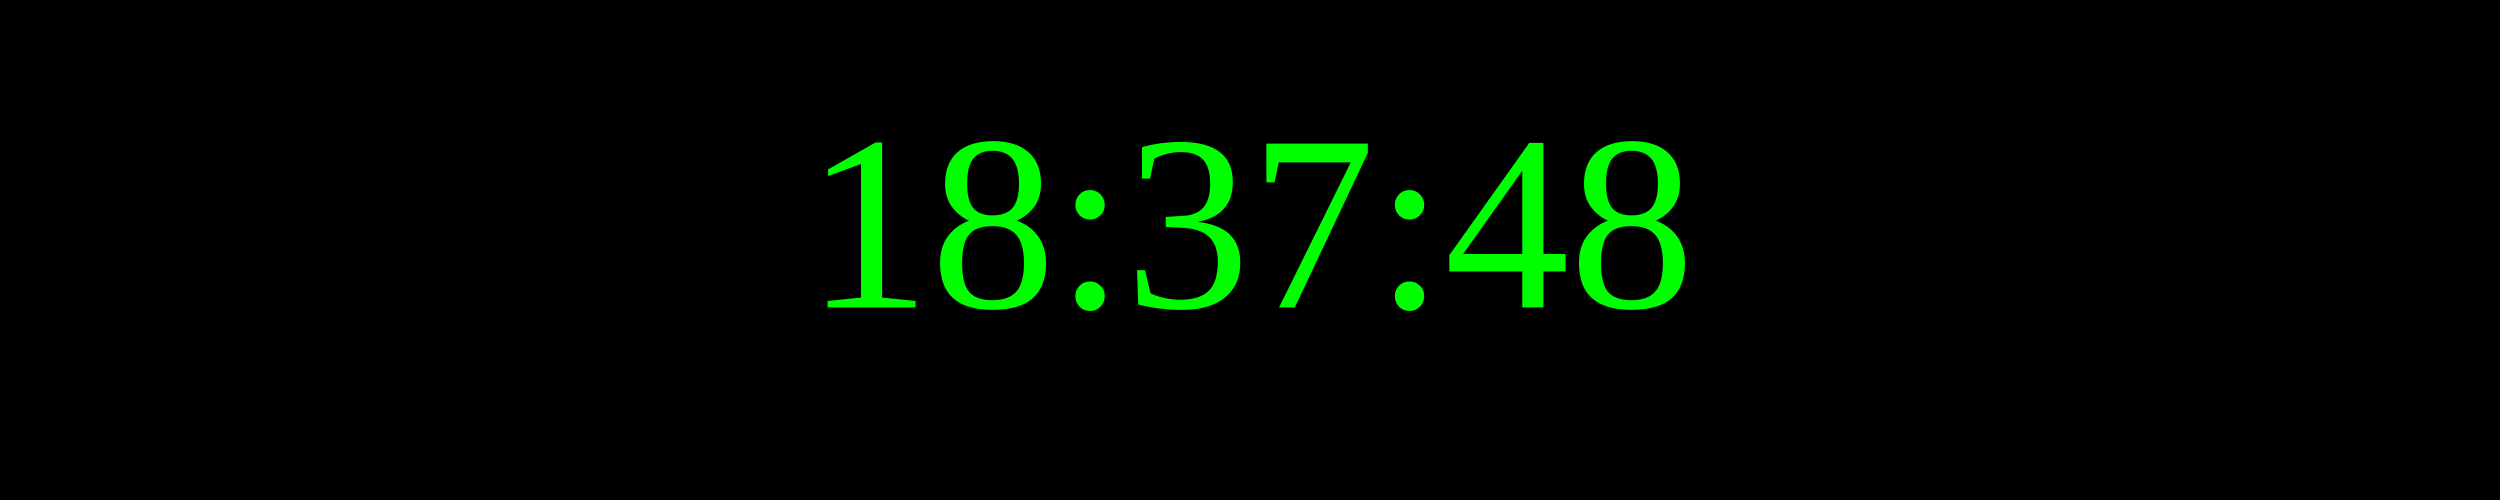
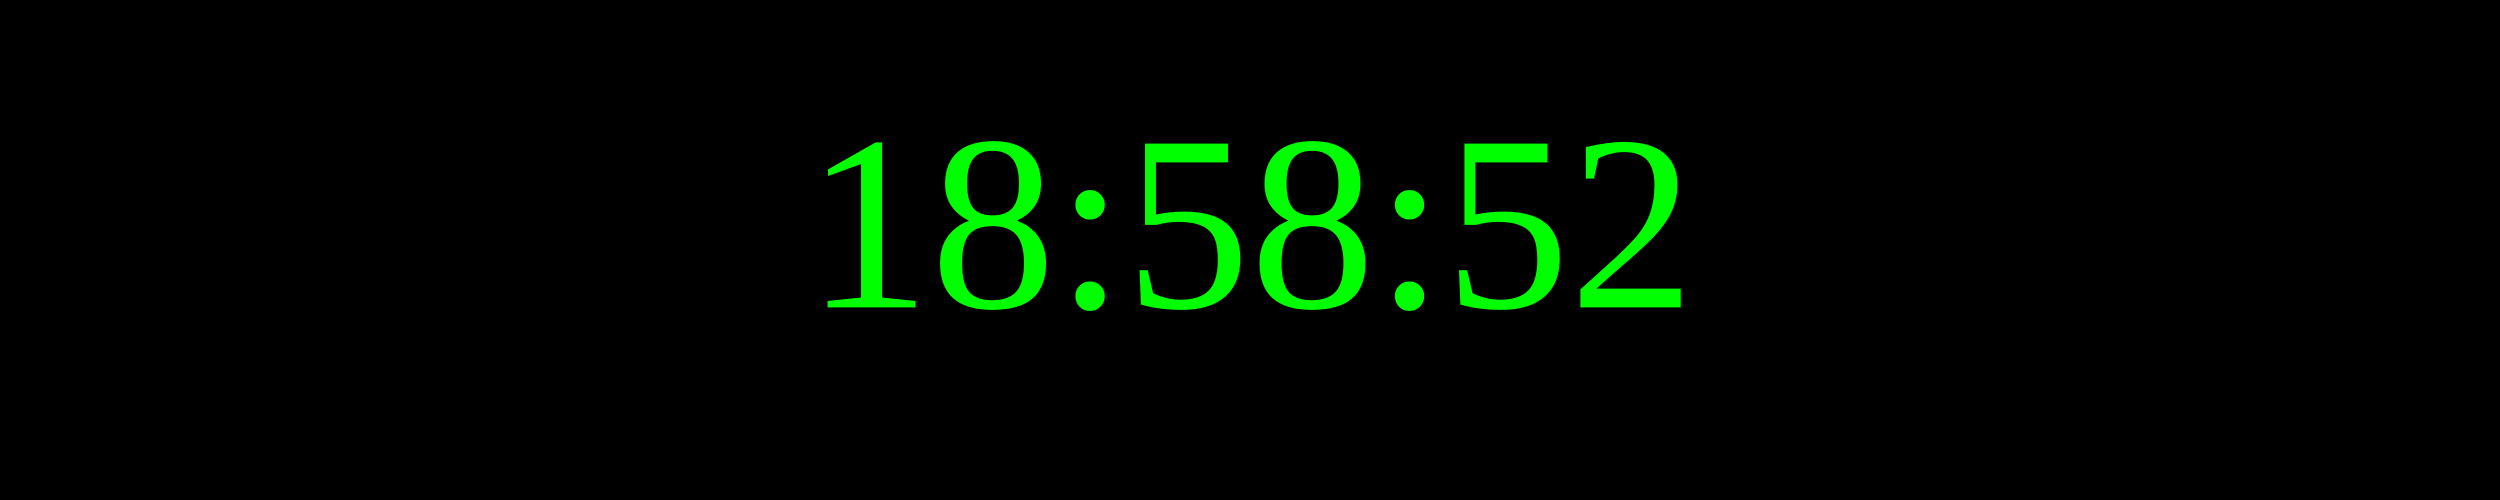
<svg xmlns="http://www.w3.org/2000/svg" width="250" height="50">
  <rect width="100%" height="100%" fill="black" />
  <text x="50%" y="50%" font-size="25" fill="lime" text-anchor="middle" dominant-baseline="middle">
- 18:37:48
+ 18:58:52
</text>
</svg>
